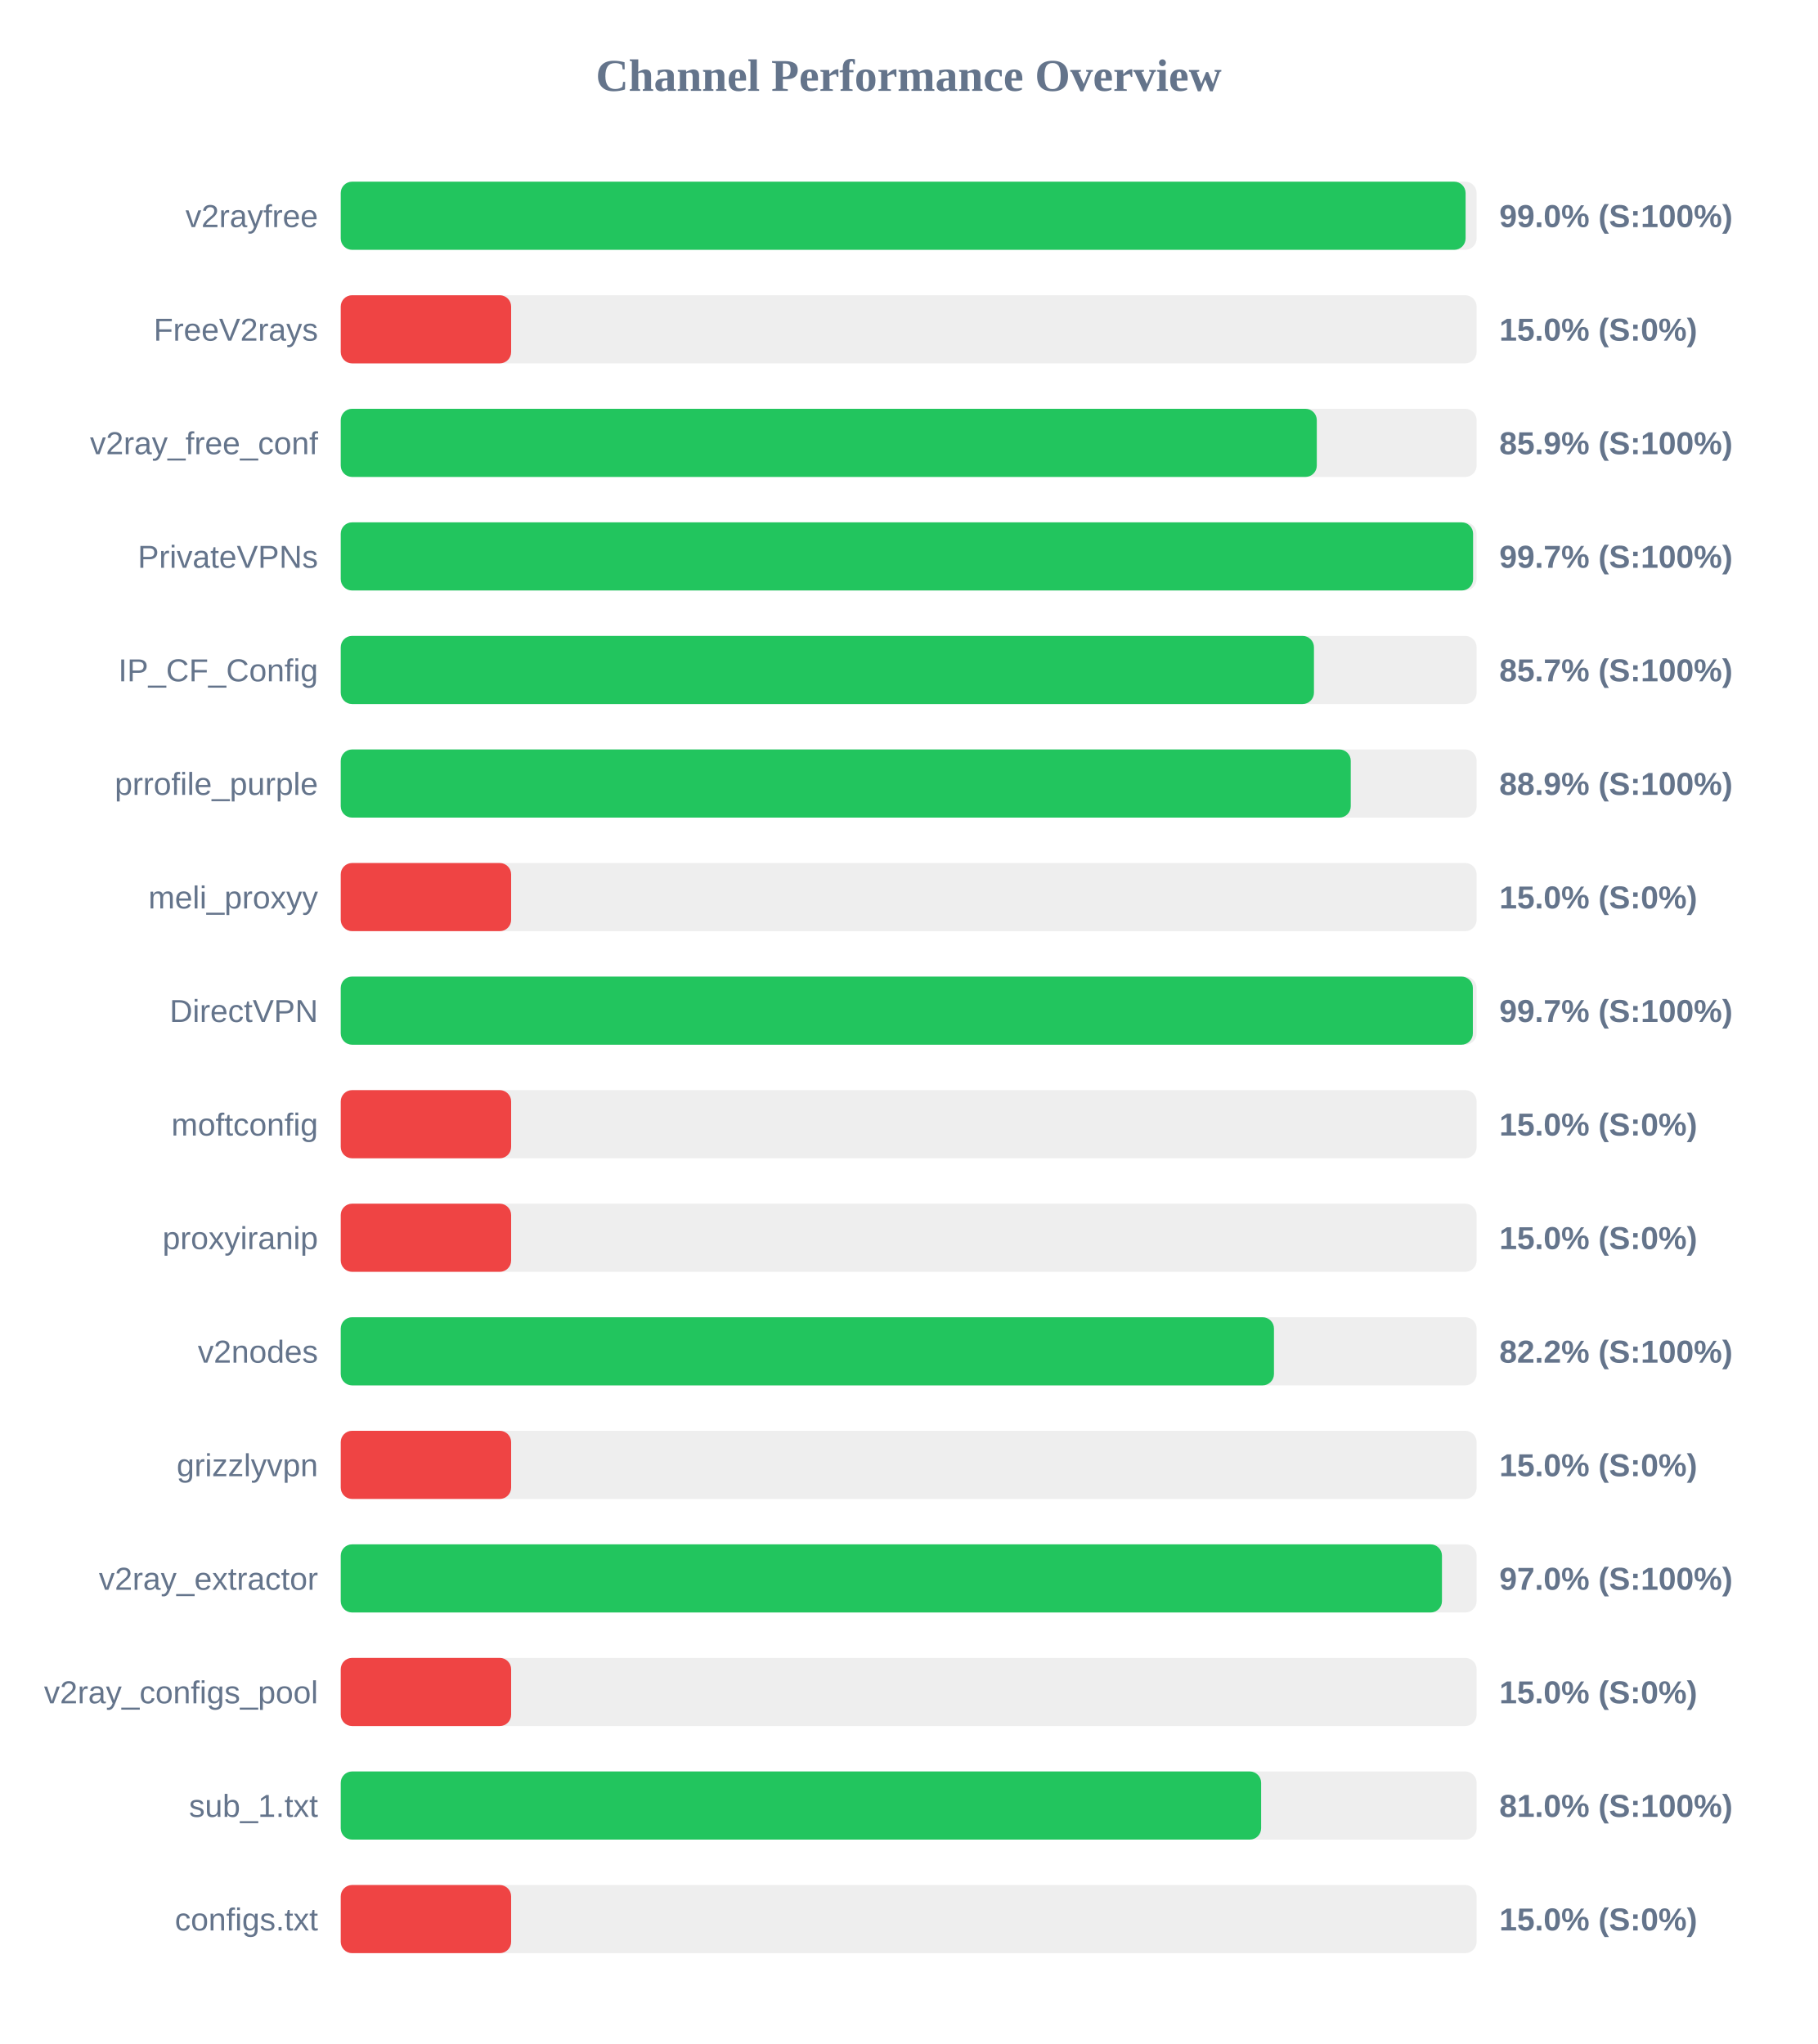
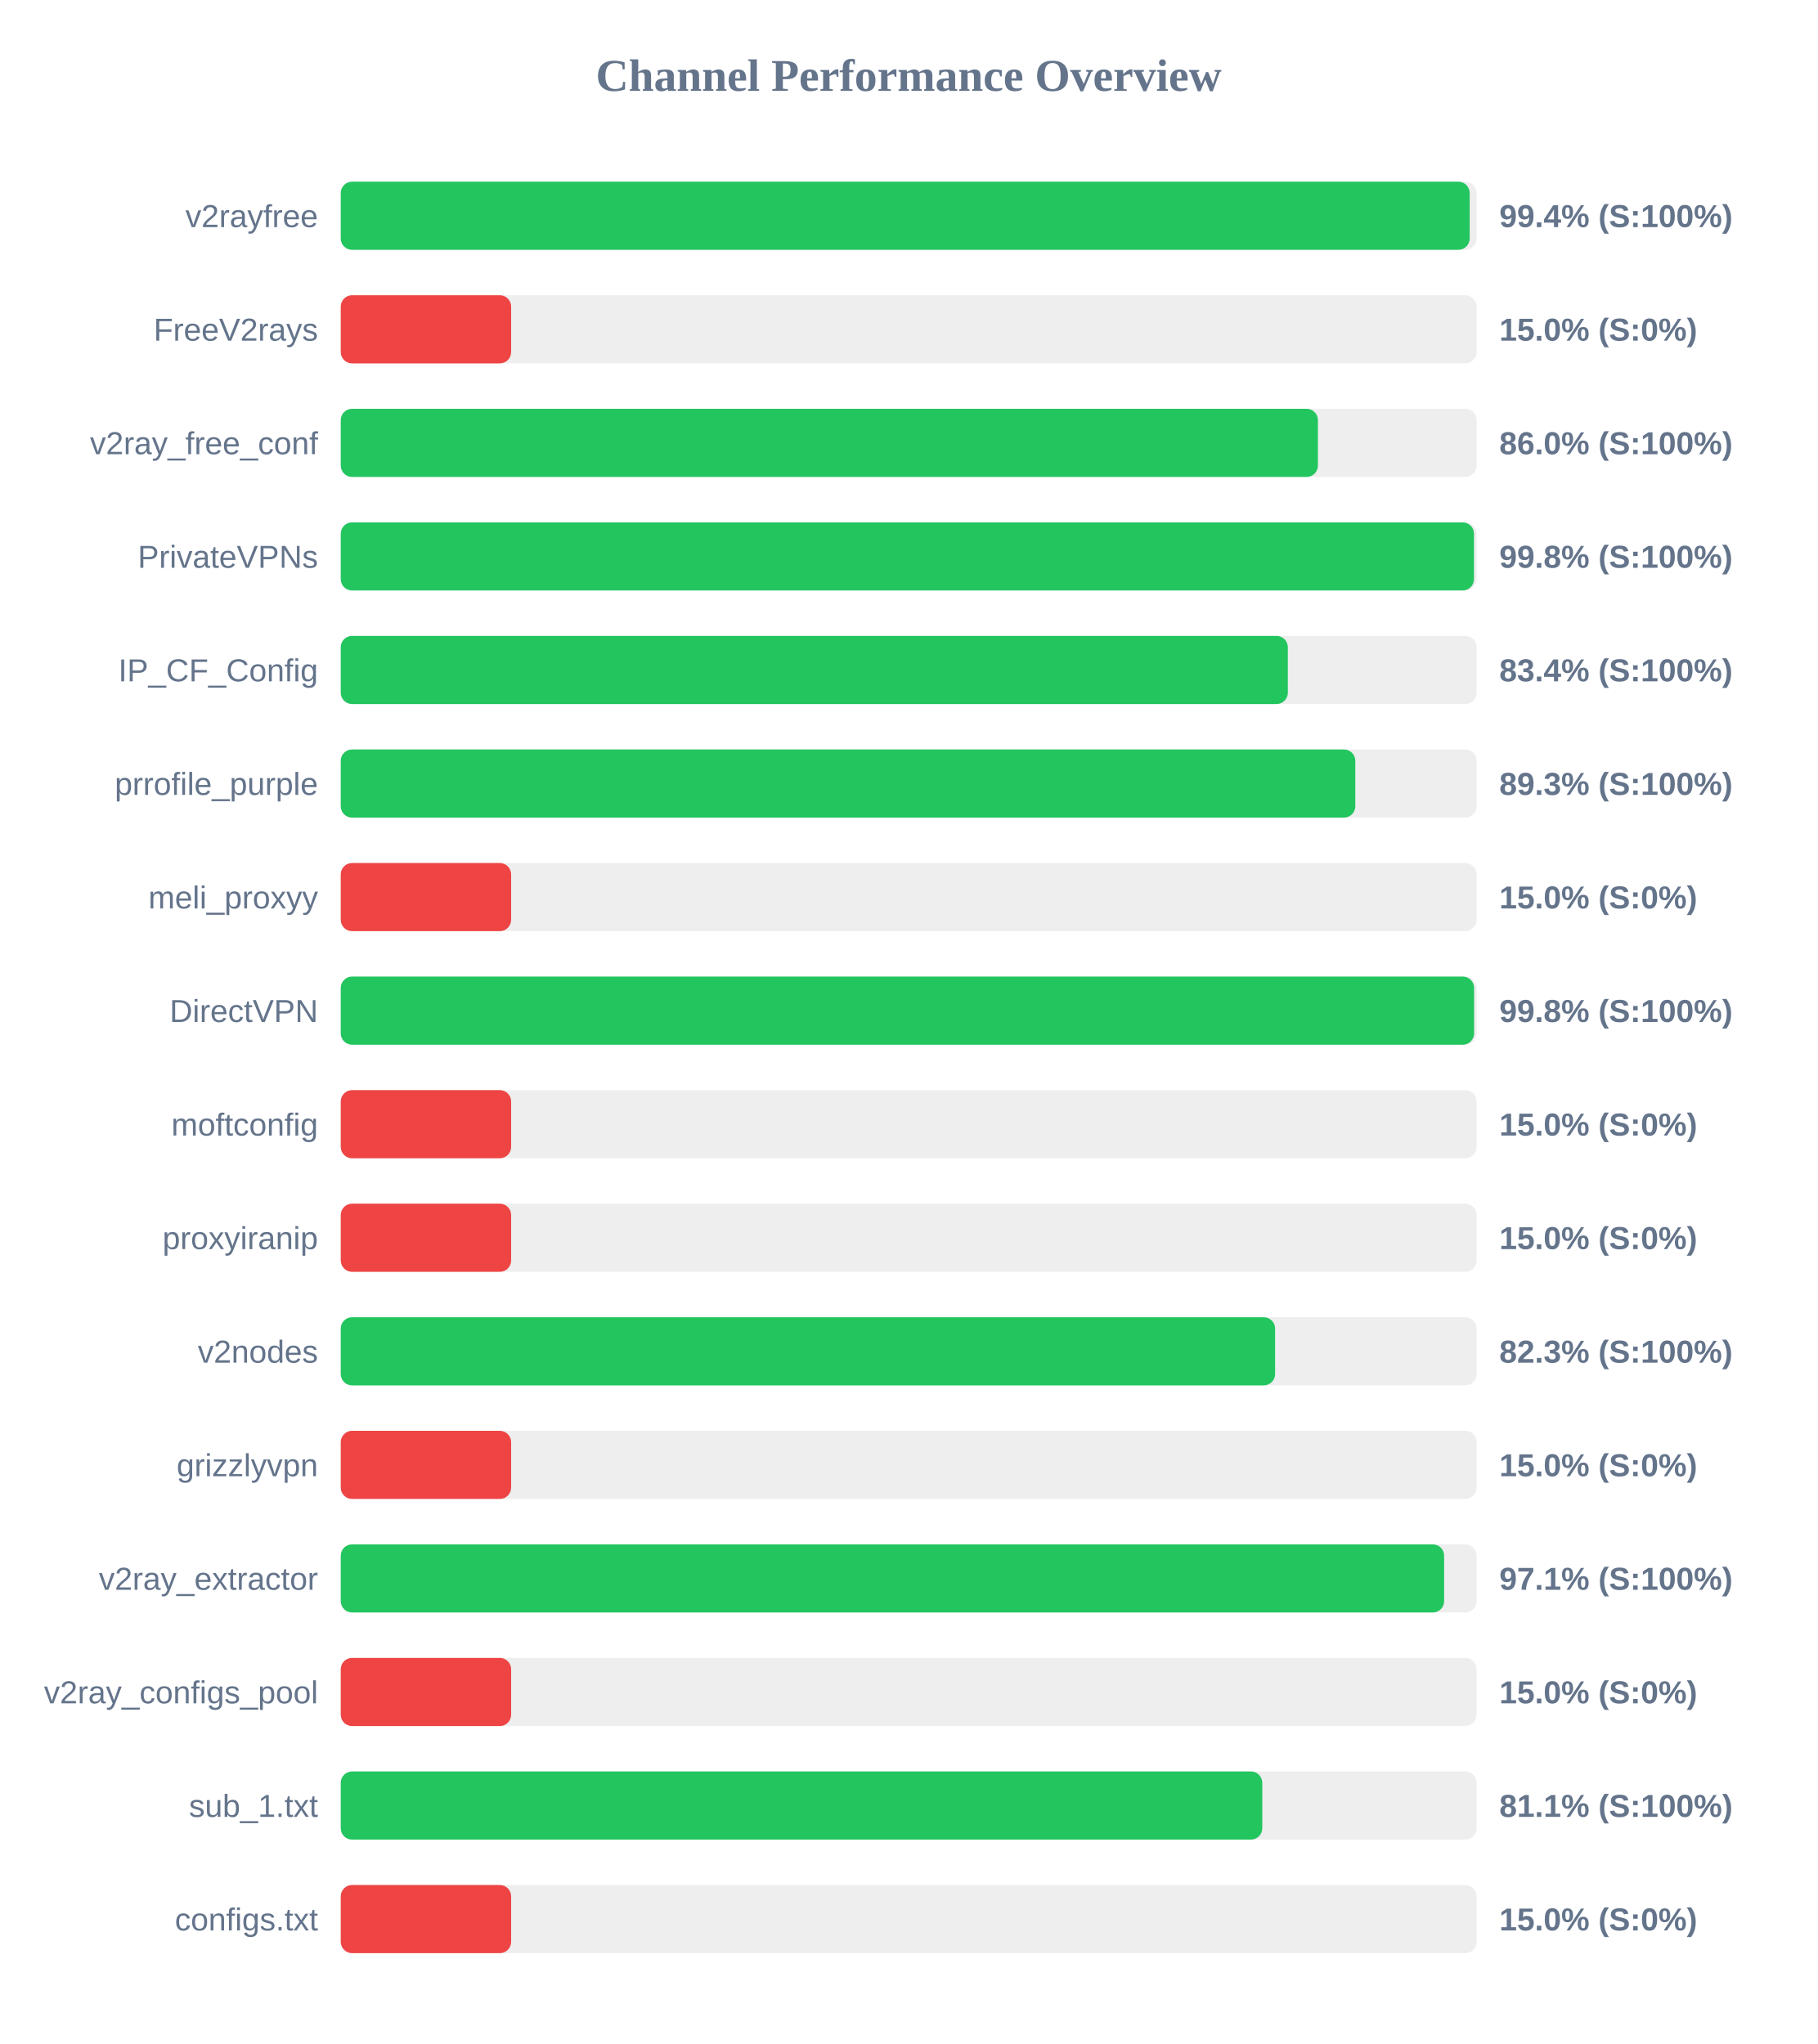
<svg xmlns="http://www.w3.org/2000/svg" width="800" height="900" version="1.1">
  <style>
        .row { font: 14px Arial; fill: #64748b; }
        .score { font: bold 14px Arial; fill: #64748b; }
    </style>
  <text x="400" y="40" text-anchor="middle" font-size="20px" font-weight="bold" fill="#64748b">Channel Performance Overview</text>
  <rect x="150" y="80" width="500" height="30" fill="#eee" rx="5" />
-   <rect x="150" y="80" width="495.15" height="30" fill="#22c55e" rx="5" />
+   <rect x="150" y="80" width="496.95" height="30" fill="#22c55e" rx="5" />
  <text x="140" y="100" text-anchor="end" class="row">v2rayfree</text>
-   <text x="660" y="100" text-anchor="start" class="score">99.0% (S:100%)</text>
+   <text x="660" y="100" text-anchor="start" class="score">99.4% (S:100%)</text>
  <rect x="150" y="130" width="500" height="30" fill="#eee" rx="5" />
  <rect x="150" y="130" width="75.0" height="30" fill="#ef4444" rx="5" />
  <text x="140" y="150" text-anchor="end" class="row">FreeV2rays</text>
  <text x="660" y="150" text-anchor="start" class="score">15.0% (S:0%)</text>
  <rect x="150" y="180" width="500" height="30" fill="#eee" rx="5" />
-   <rect x="150" y="180" width="429.65" height="30" fill="#22c55e" rx="5" />
+   <rect x="150" y="180" width="430.15" height="30" fill="#22c55e" rx="5" />
  <text x="140" y="200" text-anchor="end" class="row">v2ray_free_conf</text>
-   <text x="660" y="200" text-anchor="start" class="score">85.9% (S:100%)</text>
+   <text x="660" y="200" text-anchor="start" class="score">86.0% (S:100%)</text>
  <rect x="150" y="230" width="500" height="30" fill="#eee" rx="5" />
-   <rect x="150" y="230" width="498.45" height="30" fill="#22c55e" rx="5" />
+   <rect x="150" y="230" width="498.85" height="30" fill="#22c55e" rx="5" />
  <text x="140" y="250" text-anchor="end" class="row">PrivateVPNs</text>
-   <text x="660" y="250" text-anchor="start" class="score">99.7% (S:100%)</text>
+   <text x="660" y="250" text-anchor="start" class="score">99.8% (S:100%)</text>
  <rect x="150" y="280" width="500" height="30" fill="#eee" rx="5" />
-   <rect x="150" y="280" width="428.4" height="30" fill="#22c55e" rx="5" />
+   <rect x="150" y="280" width="416.9" height="30" fill="#22c55e" rx="5" />
  <text x="140" y="300" text-anchor="end" class="row">IP_CF_Config</text>
-   <text x="660" y="300" text-anchor="start" class="score">85.7% (S:100%)</text>
+   <text x="660" y="300" text-anchor="start" class="score">83.4% (S:100%)</text>
  <rect x="150" y="330" width="500" height="30" fill="#eee" rx="5" />
-   <rect x="150" y="330" width="444.6" height="30" fill="#22c55e" rx="5" />
+   <rect x="150" y="330" width="446.6" height="30" fill="#22c55e" rx="5" />
  <text x="140" y="350" text-anchor="end" class="row">prrofile_purple</text>
-   <text x="660" y="350" text-anchor="start" class="score">88.9% (S:100%)</text>
+   <text x="660" y="350" text-anchor="start" class="score">89.3% (S:100%)</text>
  <rect x="150" y="380" width="500" height="30" fill="#eee" rx="5" />
  <rect x="150" y="380" width="75.0" height="30" fill="#ef4444" rx="5" />
  <text x="140" y="400" text-anchor="end" class="row">meli_proxyy</text>
  <text x="660" y="400" text-anchor="start" class="score">15.0% (S:0%)</text>
  <rect x="150" y="430" width="500" height="30" fill="#eee" rx="5" />
-   <rect x="150" y="430" width="498.35" height="30" fill="#22c55e" rx="5" />
+   <rect x="150" y="430" width="498.9" height="30" fill="#22c55e" rx="5" />
  <text x="140" y="450" text-anchor="end" class="row">DirectVPN</text>
-   <text x="660" y="450" text-anchor="start" class="score">99.7% (S:100%)</text>
+   <text x="660" y="450" text-anchor="start" class="score">99.8% (S:100%)</text>
  <rect x="150" y="480" width="500" height="30" fill="#eee" rx="5" />
  <rect x="150" y="480" width="75.0" height="30" fill="#ef4444" rx="5" />
  <text x="140" y="500" text-anchor="end" class="row">moftconfig</text>
  <text x="660" y="500" text-anchor="start" class="score">15.0% (S:0%)</text>
  <rect x="150" y="530" width="500" height="30" fill="#eee" rx="5" />
  <rect x="150" y="530" width="75.0" height="30" fill="#ef4444" rx="5" />
  <text x="140" y="550" text-anchor="end" class="row">proxyiranip</text>
  <text x="660" y="550" text-anchor="start" class="score">15.0% (S:0%)</text>
  <rect x="150" y="580" width="500" height="30" fill="#eee" rx="5" />
-   <rect x="150" y="580" width="410.8" height="30" fill="#22c55e" rx="5" />
+   <rect x="150" y="580" width="411.3" height="30" fill="#22c55e" rx="5" />
  <text x="140" y="600" text-anchor="end" class="row">v2nodes</text>
-   <text x="660" y="600" text-anchor="start" class="score">82.2% (S:100%)</text>
+   <text x="660" y="600" text-anchor="start" class="score">82.3% (S:100%)</text>
  <rect x="150" y="630" width="500" height="30" fill="#eee" rx="5" />
  <rect x="150" y="630" width="75.0" height="30" fill="#ef4444" rx="5" />
  <text x="140" y="650" text-anchor="end" class="row">grizzlyvpn</text>
  <text x="660" y="650" text-anchor="start" class="score">15.0% (S:0%)</text>
  <rect x="150" y="680" width="500" height="30" fill="#eee" rx="5" />
-   <rect x="150" y="680" width="484.75" height="30" fill="#22c55e" rx="5" />
+   <rect x="150" y="680" width="485.7" height="30" fill="#22c55e" rx="5" />
  <text x="140" y="700" text-anchor="end" class="row">v2ray_extractor</text>
-   <text x="660" y="700" text-anchor="start" class="score">97.0% (S:100%)</text>
+   <text x="660" y="700" text-anchor="start" class="score">97.1% (S:100%)</text>
  <rect x="150" y="730" width="500" height="30" fill="#eee" rx="5" />
  <rect x="150" y="730" width="75.0" height="30" fill="#ef4444" rx="5" />
  <text x="140" y="750" text-anchor="end" class="row">v2ray_configs_pool</text>
  <text x="660" y="750" text-anchor="start" class="score">15.0% (S:0%)</text>
  <rect x="150" y="780" width="500" height="30" fill="#eee" rx="5" />
-   <rect x="150" y="780" width="405.15" height="30" fill="#22c55e" rx="5" />
+   <rect x="150" y="780" width="405.65" height="30" fill="#22c55e" rx="5" />
  <text x="140" y="800" text-anchor="end" class="row">sub_1.txt</text>
-   <text x="660" y="800" text-anchor="start" class="score">81.0% (S:100%)</text>
+   <text x="660" y="800" text-anchor="start" class="score">81.1% (S:100%)</text>
  <rect x="150" y="830" width="500" height="30" fill="#eee" rx="5" />
  <rect x="150" y="830" width="75.0" height="30" fill="#ef4444" rx="5" />
  <text x="140" y="850" text-anchor="end" class="row">configs.txt</text>
  <text x="660" y="850" text-anchor="start" class="score">15.0% (S:0%)</text>
</svg>
